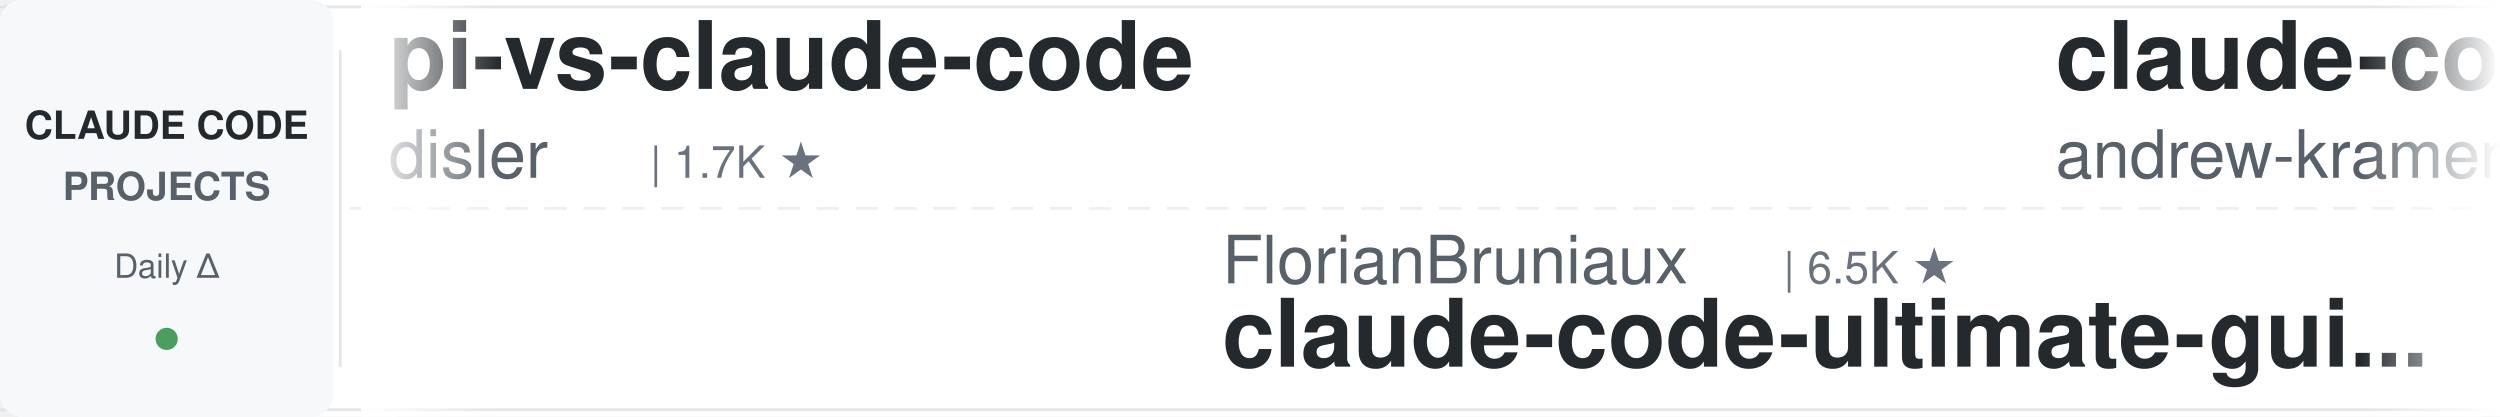
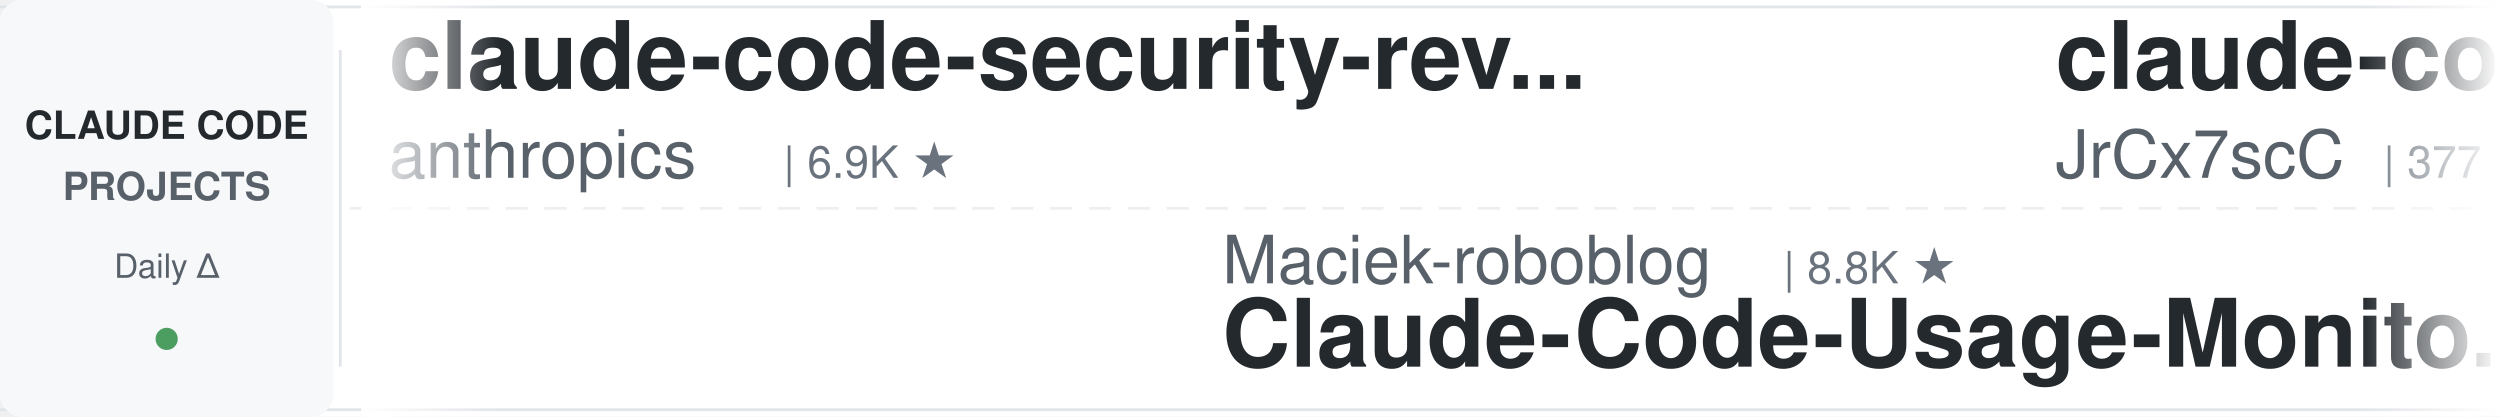
<svg xmlns="http://www.w3.org/2000/svg" width="900" height="150">
  <defs>
    <linearGradient id="leftFade" x1="0%" y1="0%" x2="100%" y2="0%">
      <stop offset="0%" style="stop-color:#ffffff;stop-opacity:1" />
      <stop offset="100%" style="stop-color:#ffffff;stop-opacity:0" />
    </linearGradient>
    <linearGradient id="rightFade" x1="0%" y1="0%" x2="100%" y2="0%">
      <stop offset="0%" style="stop-color:#ffffff;stop-opacity:0" />
      <stop offset="100%" style="stop-color:#ffffff;stop-opacity:1" />
    </linearGradient>
  </defs>
  <rect width="900" height="150" fill="#ffffff" rx="8" />
  <rect x="0" y="2" width="900" height="1" fill="#e1e4e8" />
  <rect x="0" y="147" width="900" height="1" fill="#e1e4e8" />
  <line x1="0" y1="75" x2="900" y2="75" stroke="#e1e4e8" stroke-width="1" stroke-dasharray="8 6" opacity="0.6" />
  <rect x="0" y="0" width="120" height="150" fill="#f6f8fa" rx="8" />
  <text x="60" y="50" font-family="-apple-system, BlinkMacSystemFont, 'Segoe UI', Helvetica, Arial, sans-serif" font-size="14" font-weight="600" fill="#24292e" text-anchor="middle">CLAUDE CODE</text>
  <text x="60" y="72" font-family="-apple-system, BlinkMacSystemFont, 'Segoe UI', Helvetica, Arial, sans-serif" font-size="14" font-weight="600" fill="#586069" text-anchor="middle">PROJECTS</text>
  <text x="60" y="100" font-family="-apple-system, BlinkMacSystemFont, 'Segoe UI', Helvetica, Arial, sans-serif" font-size="12" font-weight="500" fill="#586069" text-anchor="middle">Daily Δ</text>
  <circle cx="60" cy="122" r="4" fill="#22863a" opacity="0.8" />
  <rect x="122" y="18" width="1" height="114" fill="#e1e4e8" />
  <clipPath id="tickerClip">
    <rect x="130" y="0" width="770" height="150" />
  </clipPath>
  <g clip-path="url(#tickerClip)">
    <g id="tickerItems">
      <animateTransform attributeName="transform" attributeType="XML" type="translate" from="0 0" to="-3000 0" dur="54s" repeatCount="indefinite" />
      <g transform="translate(0, 0)">
-         <text x="140" y="32" font-family="-apple-system, BlinkMacSystemFont, 'Segoe UI', Helvetica, Arial, sans-serif" font-size="34" font-weight="600" fill="#24292e">pi-vs-claude-code</text>
-         <text x="140" y="64" font-family="-apple-system, BlinkMacSystemFont, 'Segoe UI', Helvetica, Arial, sans-serif" font-size="24" font-weight="400" fill="#586069">disler</text>
-         <text x="234" y="64" font-family="-apple-system, BlinkMacSystemFont, 'Segoe UI', Helvetica, Arial, sans-serif" font-size="16" font-weight="500" fill="#6a737d">| 1.7K ★</text>
+         <text x="140" y="32" font-family="-apple-system, BlinkMacSystemFont, 'Segoe UI', Helvetica, Arial, sans-serif" font-size="34" font-weight="600" fill="#24292e">claude-code-security-rev...</text>
+         <text x="140" y="64" font-family="-apple-system, BlinkMacSystemFont, 'Segoe UI', Helvetica, Arial, sans-serif" font-size="24" font-weight="400" fill="#586069">anthropics</text>
+         <text x="282" y="64" font-family="-apple-system, BlinkMacSystemFont, 'Segoe UI', Helvetica, Arial, sans-serif" font-size="16" font-weight="500" fill="#6a737d">| 6.9K ★</text>
      </g>
      <g transform="translate(300, 0)">
-         <text x="140" y="102" font-family="-apple-system, BlinkMacSystemFont, 'Segoe UI', Helvetica, Arial, sans-serif" font-size="24" font-weight="400" fill="#586069">FlorianBruniaux</text>
-         <text x="342" y="102" font-family="-apple-system, BlinkMacSystemFont, 'Segoe UI', Helvetica, Arial, sans-serif" font-size="16" font-weight="500" fill="#6a737d">| 6.5K ★</text>
-         <text x="140" y="132" font-family="-apple-system, BlinkMacSystemFont, 'Segoe UI', Helvetica, Arial, sans-serif" font-size="34" font-weight="600" fill="#24292e">claude-code-ultimate-gui...</text>
+         <text x="140" y="102" font-family="-apple-system, BlinkMacSystemFont, 'Segoe UI', Helvetica, Arial, sans-serif" font-size="24" font-weight="400" fill="#586069">Maciek-roboblog</text>
+         <text x="342" y="102" font-family="-apple-system, BlinkMacSystemFont, 'Segoe UI', Helvetica, Arial, sans-serif" font-size="16" font-weight="500" fill="#6a737d">| 8.8K ★</text>
+         <text x="140" y="132" font-family="-apple-system, BlinkMacSystemFont, 'Segoe UI', Helvetica, Arial, sans-serif" font-size="34" font-weight="600" fill="#24292e">Claude-Code-Usage-Monito...</text>
      </g>
      <g transform="translate(600, 0)">
-         <text x="140" y="32" font-family="-apple-system, BlinkMacSystemFont, 'Segoe UI', Helvetica, Arial, sans-serif" font-size="34" font-weight="600" fill="#24292e">claude-code-source-build</text>
-         <text x="140" y="64" font-family="-apple-system, BlinkMacSystemFont, 'Segoe UI', Helvetica, Arial, sans-serif" font-size="24" font-weight="400" fill="#586069">andrew-kramer-inno</text>
-         <text x="378" y="64" font-family="-apple-system, BlinkMacSystemFont, 'Segoe UI', Helvetica, Arial, sans-serif" font-size="16" font-weight="500" fill="#6a737d">| 597 ★</text>
+         <text x="140" y="32" font-family="-apple-system, BlinkMacSystemFont, 'Segoe UI', Helvetica, Arial, sans-serif" font-size="34" font-weight="600" fill="#24292e">claude-code-source</text>
+         <text x="140" y="64" font-family="-apple-system, BlinkMacSystemFont, 'Segoe UI', Helvetica, Arial, sans-serif" font-size="24" font-weight="400" fill="#586069">JrCx7scC</text>
+         <text x="258" y="64" font-family="-apple-system, BlinkMacSystemFont, 'Segoe UI', Helvetica, Arial, sans-serif" font-size="16" font-weight="500" fill="#6a737d">| 377 ★</text>
      </g>
      <g transform="translate(900, 0)">
-         <text x="140" y="102" font-family="-apple-system, BlinkMacSystemFont, 'Segoe UI', Helvetica, Arial, sans-serif" font-size="24" font-weight="400" fill="#586069">Cranot</text>
-         <text x="234" y="102" font-family="-apple-system, BlinkMacSystemFont, 'Segoe UI', Helvetica, Arial, sans-serif" font-size="16" font-weight="500" fill="#6a737d">| 2.9K ★</text>
-         <text x="140" y="132" font-family="-apple-system, BlinkMacSystemFont, 'Segoe UI', Helvetica, Arial, sans-serif" font-size="34" font-weight="600" fill="#24292e">claude-code-guide</text>
+         <text x="140" y="102" font-family="-apple-system, BlinkMacSystemFont, 'Segoe UI', Helvetica, Arial, sans-serif" font-size="24" font-weight="400" fill="#586069">fuergaosi233</text>
+         <text x="306" y="102" font-family="-apple-system, BlinkMacSystemFont, 'Segoe UI', Helvetica, Arial, sans-serif" font-size="16" font-weight="500" fill="#6a737d">| 2.8K ★</text>
+         <text x="140" y="132" font-family="-apple-system, BlinkMacSystemFont, 'Segoe UI', Helvetica, Arial, sans-serif" font-size="34" font-weight="600" fill="#24292e">claude-code-proxy</text>
      </g>
      <g transform="translate(1200, 0)">
        <text x="140" y="32" font-family="-apple-system, BlinkMacSystemFont, 'Segoe UI', Helvetica, Arial, sans-serif" font-size="34" font-weight="600" fill="#24292e">claude-code-reverse</text>
        <text x="140" y="64" font-family="-apple-system, BlinkMacSystemFont, 'Segoe UI', Helvetica, Arial, sans-serif" font-size="24" font-weight="400" fill="#586069">Yuyz0112</text>
        <text x="258" y="64" font-family="-apple-system, BlinkMacSystemFont, 'Segoe UI', Helvetica, Arial, sans-serif" font-size="16" font-weight="500" fill="#6a737d">| 2.5K ★</text>
      </g>
      <g transform="translate(1500, 0)">
-         <text x="140" y="102" font-family="-apple-system, BlinkMacSystemFont, 'Segoe UI', Helvetica, Arial, sans-serif" font-size="24" font-weight="400" fill="#586069">shareAI-lab</text>
-         <text x="294" y="102" font-family="-apple-system, BlinkMacSystemFont, 'Segoe UI', Helvetica, Arial, sans-serif" font-size="16" font-weight="500" fill="#6a737d">| 80.5K ★</text>
-         <text x="140" y="132" font-family="-apple-system, BlinkMacSystemFont, 'Segoe UI', Helvetica, Arial, sans-serif" font-size="34" font-weight="600" fill="#24292e">learn-claude-code</text>
+         <text x="140" y="102" font-family="-apple-system, BlinkMacSystemFont, 'Segoe UI', Helvetica, Arial, sans-serif" font-size="24" font-weight="400" fill="#586069">Piebald-AI</text>
+         <text x="282" y="102" font-family="-apple-system, BlinkMacSystemFont, 'Segoe UI', Helvetica, Arial, sans-serif" font-size="16" font-weight="500" fill="#6a737d">| 13.2K ★</text>
+         <text x="140" y="132" font-family="-apple-system, BlinkMacSystemFont, 'Segoe UI', Helvetica, Arial, sans-serif" font-size="34" font-weight="600" fill="#24292e">claude-code-system-promp...</text>
      </g>
      <g transform="translate(1800, 0)">
-         <text x="140" y="32" font-family="-apple-system, BlinkMacSystemFont, 'Segoe UI', Helvetica, Arial, sans-serif" font-size="34" font-weight="600" fill="#24292e">claude-code-from-source</text>
-         <text x="140" y="64" font-family="-apple-system, BlinkMacSystemFont, 'Segoe UI', Helvetica, Arial, sans-serif" font-size="24" font-weight="400" fill="#586069">alejandrobalderas</text>
-         <text x="366" y="64" font-family="-apple-system, BlinkMacSystemFont, 'Segoe UI', Helvetica, Arial, sans-serif" font-size="16" font-weight="500" fill="#6a737d">| 3.0K ★</text>
+         <text x="140" y="32" font-family="-apple-system, BlinkMacSystemFont, 'Segoe UI', Helvetica, Arial, sans-serif" font-size="34" font-weight="600" fill="#24292e">Open-ClaudeCode</text>
+         <text x="140" y="64" font-family="-apple-system, BlinkMacSystemFont, 'Segoe UI', Helvetica, Arial, sans-serif" font-size="24" font-weight="400" fill="#586069">LING71671</text>
+         <text x="270" y="64" font-family="-apple-system, BlinkMacSystemFont, 'Segoe UI', Helvetica, Arial, sans-serif" font-size="16" font-weight="500" fill="#6a737d">| 991 ★</text>
      </g>
      <g transform="translate(2100, 0)">
-         <text x="140" y="102" font-family="-apple-system, BlinkMacSystemFont, 'Segoe UI', Helvetica, Arial, sans-serif" font-size="24" font-weight="400" fill="#586069">ponponon</text>
-         <text x="258" y="102" font-family="-apple-system, BlinkMacSystemFont, 'Segoe UI', Helvetica, Arial, sans-serif" font-size="16" font-weight="500" fill="#6a737d">| 2.3K ★</text>
-         <text x="140" y="132" font-family="-apple-system, BlinkMacSystemFont, 'Segoe UI', Helvetica, Arial, sans-serif" font-size="34" font-weight="600" fill="#24292e">claude_code_src</text>
-       </g>
-       <g transform="translate(2400, 0)">
-         <text x="140" y="32" font-family="-apple-system, BlinkMacSystemFont, 'Segoe UI', Helvetica, Arial, sans-serif" font-size="34" font-weight="600" fill="#24292e">Claude-Code-Quest</text>
-         <text x="140" y="64" font-family="-apple-system, BlinkMacSystemFont, 'Segoe UI', Helvetica, Arial, sans-serif" font-size="24" font-weight="400" fill="#586069">wesammustafa</text>
-         <text x="306" y="64" font-family="-apple-system, BlinkMacSystemFont, 'Segoe UI', Helvetica, Arial, sans-serif" font-size="16" font-weight="500" fill="#6a737d">| 3.7K ★</text>
-       </g>
-       <g transform="translate(2700, 0)">
-         <text x="140" y="102" font-family="-apple-system, BlinkMacSystemFont, 'Segoe UI', Helvetica, Arial, sans-serif" font-size="24" font-weight="400" fill="#586069">liuup</text>
-         <text x="222" y="102" font-family="-apple-system, BlinkMacSystemFont, 'Segoe UI', Helvetica, Arial, sans-serif" font-size="16" font-weight="500" fill="#6a737d">| 4.1K ★</text>
-         <text x="140" y="132" font-family="-apple-system, BlinkMacSystemFont, 'Segoe UI', Helvetica, Arial, sans-serif" font-size="34" font-weight="600" fill="#24292e">claude-code-analysis</text>
-       </g>
-       <g transform="translate(3000, 0)">
-         <text x="140" y="32" font-family="-apple-system, BlinkMacSystemFont, 'Segoe UI', Helvetica, Arial, sans-serif" font-size="34" font-weight="600" fill="#24292e">pi-vs-claude-code</text>
-         <text x="140" y="64" font-family="-apple-system, BlinkMacSystemFont, 'Segoe UI', Helvetica, Arial, sans-serif" font-size="24" font-weight="400" fill="#586069">disler</text>
-         <text x="234" y="64" font-family="-apple-system, BlinkMacSystemFont, 'Segoe UI', Helvetica, Arial, sans-serif" font-size="16" font-weight="500" fill="#6a737d">| 1.7K ★</text>
-       </g>
-       <g transform="translate(3300, 0)">
        <text x="140" y="102" font-family="-apple-system, BlinkMacSystemFont, 'Segoe UI', Helvetica, Arial, sans-serif" font-size="24" font-weight="400" fill="#586069">FlorianBruniaux</text>
        <text x="342" y="102" font-family="-apple-system, BlinkMacSystemFont, 'Segoe UI', Helvetica, Arial, sans-serif" font-size="16" font-weight="500" fill="#6a737d">| 6.5K ★</text>
        <text x="140" y="132" font-family="-apple-system, BlinkMacSystemFont, 'Segoe UI', Helvetica, Arial, sans-serif" font-size="34" font-weight="600" fill="#24292e">claude-code-ultimate-gui...</text>
      </g>
+       <g transform="translate(2400, 0)">
+         <text x="140" y="32" font-family="-apple-system, BlinkMacSystemFont, 'Segoe UI', Helvetica, Arial, sans-serif" font-size="34" font-weight="600" fill="#24292e">ECC</text>
+         <text x="140" y="64" font-family="-apple-system, BlinkMacSystemFont, 'Segoe UI', Helvetica, Arial, sans-serif" font-size="24" font-weight="400" fill="#586069">affaan-m</text>
+         <text x="258" y="64" font-family="-apple-system, BlinkMacSystemFont, 'Segoe UI', Helvetica, Arial, sans-serif" font-size="16" font-weight="500" fill="#6a737d">| 304.0K ★</text>
+       </g>
+       <g transform="translate(2700, 0)">
+         <text x="140" y="102" font-family="-apple-system, BlinkMacSystemFont, 'Segoe UI', Helvetica, Arial, sans-serif" font-size="24" font-weight="400" fill="#586069">jqueryscript</text>
+         <text x="306" y="102" font-family="-apple-system, BlinkMacSystemFont, 'Segoe UI', Helvetica, Arial, sans-serif" font-size="16" font-weight="500" fill="#6a737d">| 552 ★</text>
+         <text x="140" y="132" font-family="-apple-system, BlinkMacSystemFont, 'Segoe UI', Helvetica, Arial, sans-serif" font-size="34" font-weight="600" fill="#24292e">awesome-claude-code</text>
+       </g>
+       <g transform="translate(3000, 0)">
+         <text x="140" y="32" font-family="-apple-system, BlinkMacSystemFont, 'Segoe UI', Helvetica, Arial, sans-serif" font-size="34" font-weight="600" fill="#24292e">claude-code-security-rev...</text>
+         <text x="140" y="64" font-family="-apple-system, BlinkMacSystemFont, 'Segoe UI', Helvetica, Arial, sans-serif" font-size="24" font-weight="400" fill="#586069">anthropics</text>
+         <text x="282" y="64" font-family="-apple-system, BlinkMacSystemFont, 'Segoe UI', Helvetica, Arial, sans-serif" font-size="16" font-weight="500" fill="#6a737d">| 6.9K ★</text>
+       </g>
+       <g transform="translate(3300, 0)">
+         <text x="140" y="102" font-family="-apple-system, BlinkMacSystemFont, 'Segoe UI', Helvetica, Arial, sans-serif" font-size="24" font-weight="400" fill="#586069">Maciek-roboblog</text>
+         <text x="342" y="102" font-family="-apple-system, BlinkMacSystemFont, 'Segoe UI', Helvetica, Arial, sans-serif" font-size="16" font-weight="500" fill="#6a737d">| 8.8K ★</text>
+         <text x="140" y="132" font-family="-apple-system, BlinkMacSystemFont, 'Segoe UI', Helvetica, Arial, sans-serif" font-size="34" font-weight="600" fill="#24292e">Claude-Code-Usage-Monito...</text>
+       </g>
      <g transform="translate(3600, 0)">
-         <text x="140" y="32" font-family="-apple-system, BlinkMacSystemFont, 'Segoe UI', Helvetica, Arial, sans-serif" font-size="34" font-weight="600" fill="#24292e">claude-code-source-build</text>
-         <text x="140" y="64" font-family="-apple-system, BlinkMacSystemFont, 'Segoe UI', Helvetica, Arial, sans-serif" font-size="24" font-weight="400" fill="#586069">andrew-kramer-inno</text>
-         <text x="378" y="64" font-family="-apple-system, BlinkMacSystemFont, 'Segoe UI', Helvetica, Arial, sans-serif" font-size="16" font-weight="500" fill="#6a737d">| 597 ★</text>
+         <text x="140" y="32" font-family="-apple-system, BlinkMacSystemFont, 'Segoe UI', Helvetica, Arial, sans-serif" font-size="34" font-weight="600" fill="#24292e">claude-code-source</text>
+         <text x="140" y="64" font-family="-apple-system, BlinkMacSystemFont, 'Segoe UI', Helvetica, Arial, sans-serif" font-size="24" font-weight="400" fill="#586069">JrCx7scC</text>
+         <text x="258" y="64" font-family="-apple-system, BlinkMacSystemFont, 'Segoe UI', Helvetica, Arial, sans-serif" font-size="16" font-weight="500" fill="#6a737d">| 377 ★</text>
      </g>
      <g transform="translate(3900, 0)">
-         <text x="140" y="102" font-family="-apple-system, BlinkMacSystemFont, 'Segoe UI', Helvetica, Arial, sans-serif" font-size="24" font-weight="400" fill="#586069">Cranot</text>
-         <text x="234" y="102" font-family="-apple-system, BlinkMacSystemFont, 'Segoe UI', Helvetica, Arial, sans-serif" font-size="16" font-weight="500" fill="#6a737d">| 2.9K ★</text>
-         <text x="140" y="132" font-family="-apple-system, BlinkMacSystemFont, 'Segoe UI', Helvetica, Arial, sans-serif" font-size="34" font-weight="600" fill="#24292e">claude-code-guide</text>
+         <text x="140" y="102" font-family="-apple-system, BlinkMacSystemFont, 'Segoe UI', Helvetica, Arial, sans-serif" font-size="24" font-weight="400" fill="#586069">fuergaosi233</text>
+         <text x="306" y="102" font-family="-apple-system, BlinkMacSystemFont, 'Segoe UI', Helvetica, Arial, sans-serif" font-size="16" font-weight="500" fill="#6a737d">| 2.8K ★</text>
+         <text x="140" y="132" font-family="-apple-system, BlinkMacSystemFont, 'Segoe UI', Helvetica, Arial, sans-serif" font-size="34" font-weight="600" fill="#24292e">claude-code-proxy</text>
      </g>
    </g>
  </g>
  <rect x="130" y="0" width="50" height="150" fill="url(#leftFade)" />
  <rect x="850" y="0" width="50" height="150" fill="url(#rightFade)" />
</svg>
